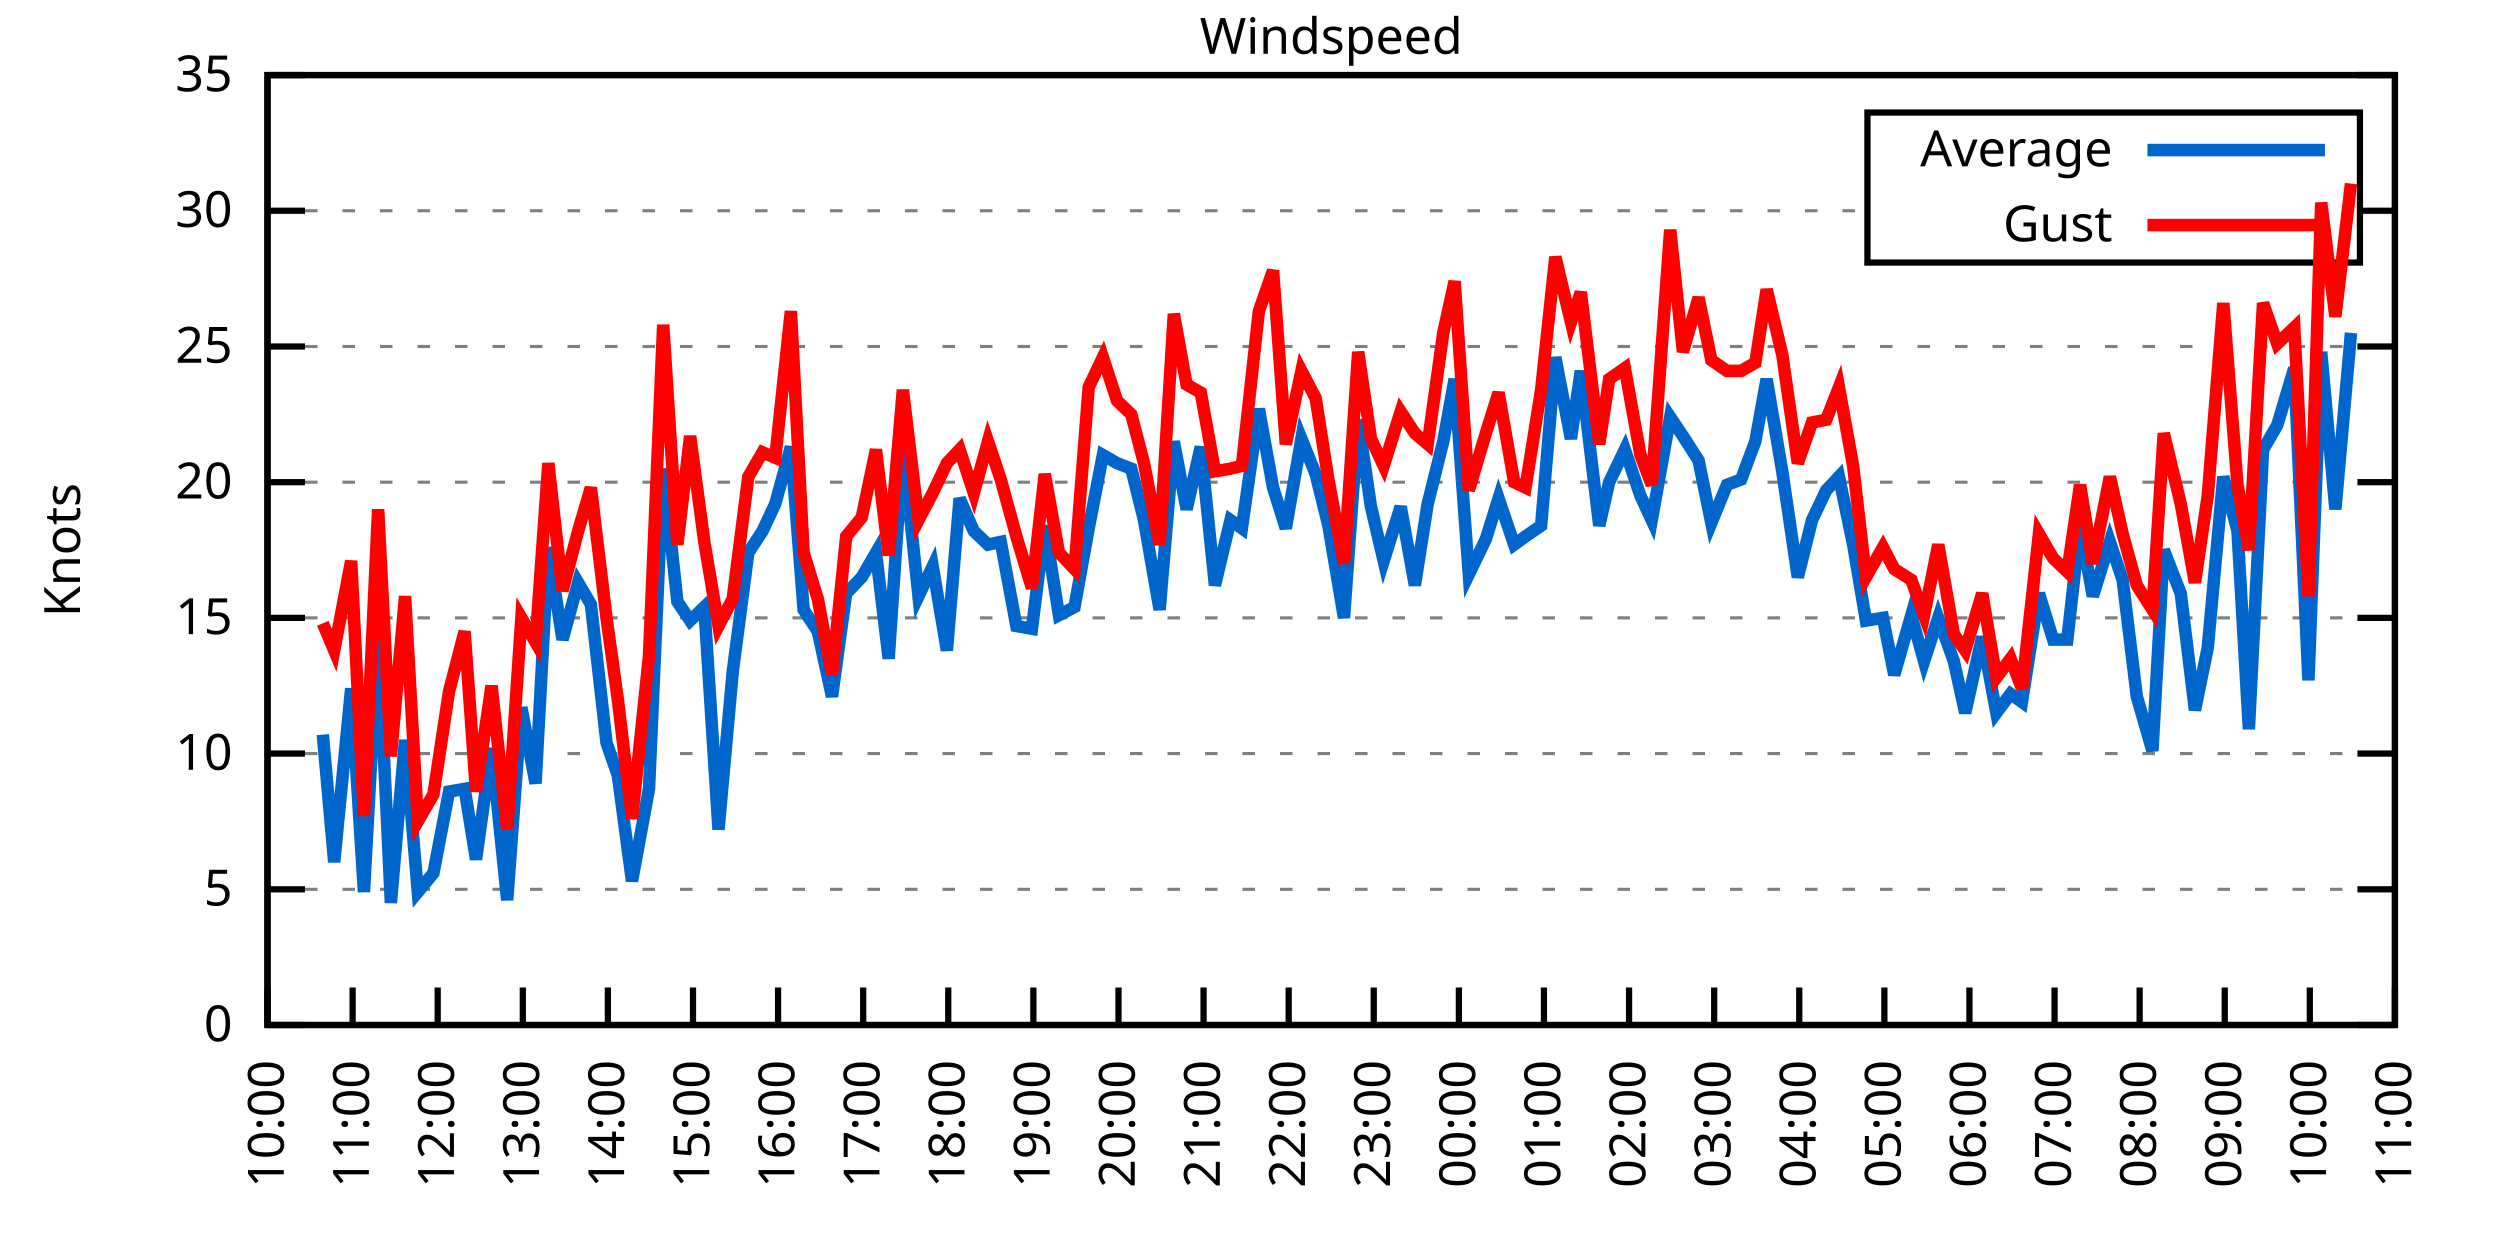
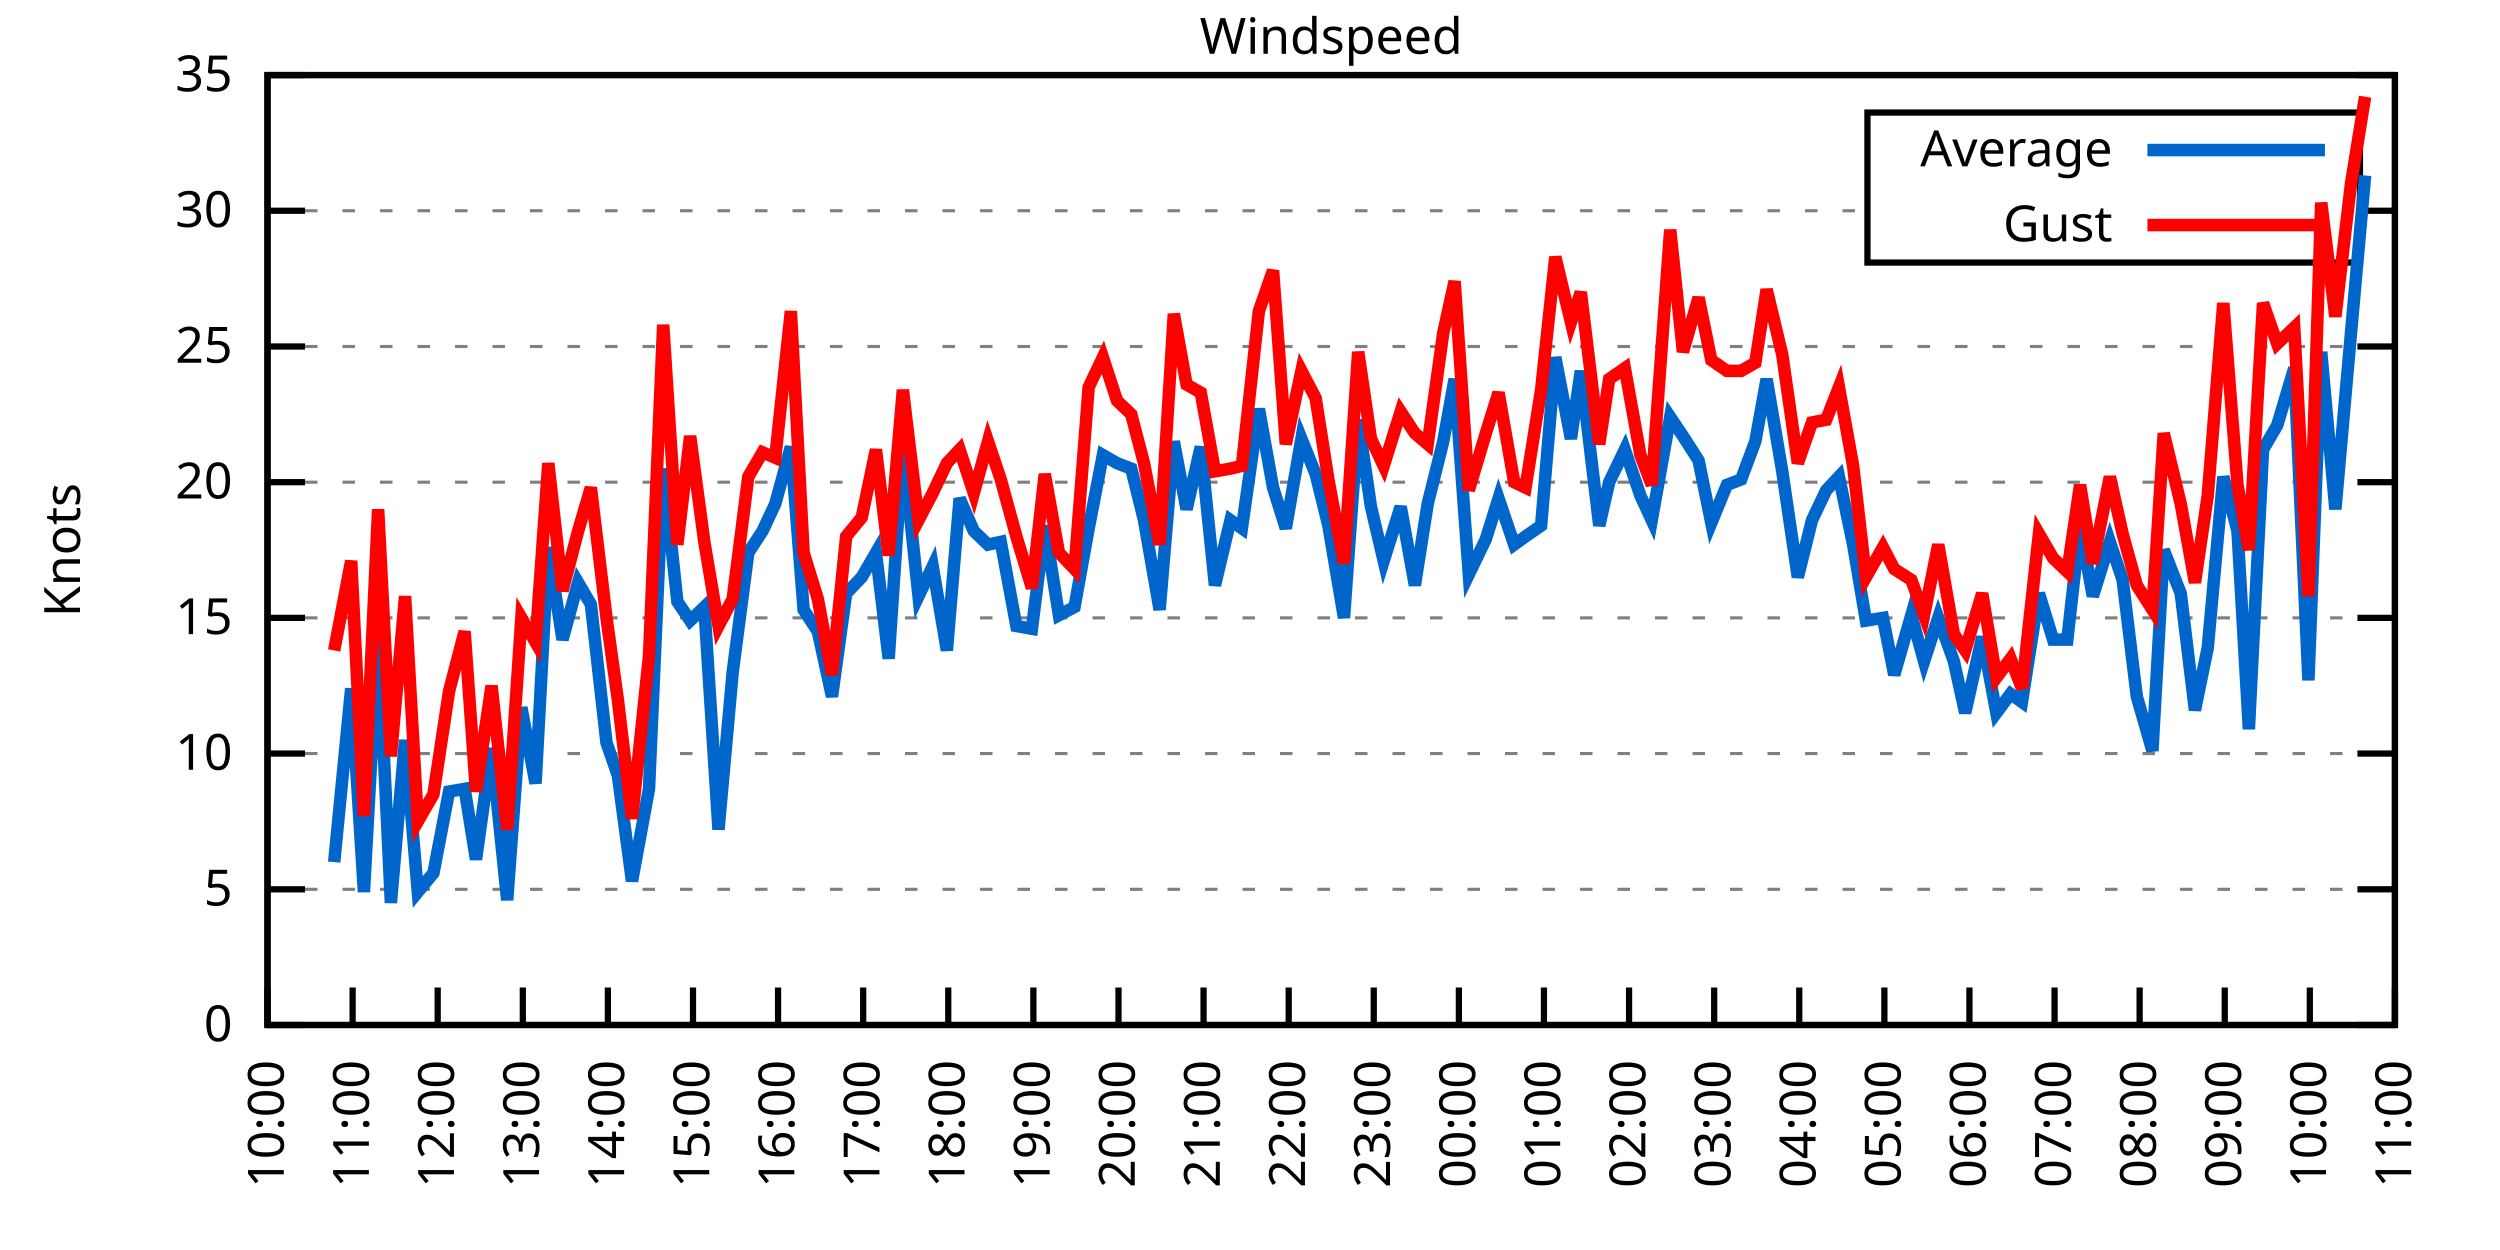
<svg xmlns="http://www.w3.org/2000/svg" xmlns:xlink="http://www.w3.org/1999/xlink" width="400" height="200" viewBox="0 0 400 200">
  <g id="gnuplot_canvas">
    <rect x="0" y="0" width="400" height="200" fill="none" />
    <defs>
      <circle id="gpDot" r="0.5" stroke-width="0.5" stroke="currentColor" />
      <path id="gpPt0" stroke-width="0.333" stroke="currentColor" d="M-1,0 h2 M0,-1 v2" />
      <path id="gpPt1" stroke-width="0.333" stroke="currentColor" d="M-1,-1 L1,1 M1,-1 L-1,1" />
      <path id="gpPt2" stroke-width="0.333" stroke="currentColor" d="M-1,0 L1,0 M0,-1 L0,1 M-1,-1 L1,1 M-1,1 L1,-1" />
      <rect id="gpPt3" stroke-width="0.333" stroke="currentColor" x="-1" y="-1" width="2" height="2" />
      <rect id="gpPt4" stroke-width="0.333" stroke="currentColor" fill="currentColor" x="-1" y="-1" width="2" height="2" />
      <circle id="gpPt5" stroke-width="0.333" stroke="currentColor" cx="0" cy="0" r="1" />
      <use xlink:href="#gpPt5" id="gpPt6" fill="currentColor" stroke="none" />
      <path id="gpPt7" stroke-width="0.333" stroke="currentColor" d="M0,-1.33 L-1.33,0.67 L1.33,0.67 z" />
      <use xlink:href="#gpPt7" id="gpPt8" fill="currentColor" stroke="none" />
      <use xlink:href="#gpPt7" id="gpPt9" stroke="currentColor" transform="rotate(180)" />
      <use xlink:href="#gpPt9" id="gpPt10" fill="currentColor" stroke="none" />
      <use xlink:href="#gpPt3" id="gpPt11" stroke="currentColor" transform="rotate(45)" />
      <use xlink:href="#gpPt11" id="gpPt12" fill="currentColor" stroke="none" />
      <path id="gpPt13" stroke-width="0.333" stroke="currentColor" d="M0,1.330 L1.265,0.411 L0.782,-1.067 L-0.782,-1.076 L-1.265,0.411 z" />
      <use xlink:href="#gpPt13" id="gpPt14" fill="currentColor" stroke="none" />
      <filter id="textbox" filterUnits="objectBoundingBox" x="0" y="0" height="1" width="1">
        <feFlood flood-color="white" flood-opacity="1" result="bgnd" />
        <feComposite in="SourceGraphic" in2="bgnd" operator="atop" />
      </filter>
      <filter id="greybox" filterUnits="objectBoundingBox" x="0" y="0" height="1" width="1">
        <feFlood flood-color="lightgrey" flood-opacity="1" result="grey" />
        <feComposite in="SourceGraphic" in2="grey" operator="atop" />
      </filter>
    </defs>
    <g fill="none" color="white" stroke="currentColor" stroke-width="1.00" stroke-linecap="butt" stroke-linejoin="miter">
</g>
    <g fill="none" color="black" stroke="currentColor" stroke-width="1.00" stroke-linecap="butt" stroke-linejoin="miter">
      <g stroke="none" shape-rendering="crispEdges">
        <polygon fill="rgb(255, 255, 255)" points="42.80,164.00 383.18,164.00 383.18,12.02 42.80,12.02 " />
      </g>
    </g>
    <g fill="none" color="black" stroke="currentColor" stroke-width="1.00" stroke-linecap="butt" stroke-linejoin="miter">
</g>
    <g fill="none" color="black" stroke="black" stroke-width="0.50" stroke-linecap="butt" stroke-linejoin="miter">
</g>
    <g fill="none" color="gray" stroke="currentColor" stroke-width="0.50" stroke-linecap="butt" stroke-linejoin="miter">
      <path stroke="gray" stroke-dasharray="2,4" class="gridline" d="M42.80,164.00 L383.19,164.00  " />
    </g>
    <g fill="none" color="gray" stroke="gray" stroke-width="1.00" stroke-linecap="butt" stroke-linejoin="miter">
</g>
    <g fill="none" color="black" stroke="currentColor" stroke-width="1.00" stroke-linecap="butt" stroke-linejoin="miter">
      <path stroke="black" d="M42.80,164.00 L48.80,164.00 M383.19,164.00 L377.19,164.00  " />
      <g transform="translate(37.20,166.60)" stroke="none" fill="black" font-family="Sans" font-size="8.00" text-anchor="end">
        <text>
          <tspan font-family="Sans"> 0</tspan>
        </text>
      </g>
    </g>
    <g fill="none" color="black" stroke="currentColor" stroke-width="1.00" stroke-linecap="butt" stroke-linejoin="miter">
</g>
    <g fill="none" color="black" stroke="black" stroke-width="0.50" stroke-linecap="butt" stroke-linejoin="miter">
</g>
    <g fill="none" color="gray" stroke="currentColor" stroke-width="0.50" stroke-linecap="butt" stroke-linejoin="miter">
      <path stroke="gray" stroke-dasharray="2,4" class="gridline" d="M42.80,142.29 L383.19,142.29  " />
    </g>
    <g fill="none" color="gray" stroke="gray" stroke-width="1.00" stroke-linecap="butt" stroke-linejoin="miter">
</g>
    <g fill="none" color="black" stroke="currentColor" stroke-width="1.00" stroke-linecap="butt" stroke-linejoin="miter">
      <path stroke="black" d="M42.80,142.29 L48.80,142.29 M383.19,142.29 L377.19,142.29  " />
      <g transform="translate(37.20,144.89)" stroke="none" fill="black" font-family="Sans" font-size="8.00" text-anchor="end">
        <text>
          <tspan font-family="Sans"> 5</tspan>
        </text>
      </g>
    </g>
    <g fill="none" color="black" stroke="currentColor" stroke-width="1.00" stroke-linecap="butt" stroke-linejoin="miter">
</g>
    <g fill="none" color="black" stroke="black" stroke-width="0.50" stroke-linecap="butt" stroke-linejoin="miter">
</g>
    <g fill="none" color="gray" stroke="currentColor" stroke-width="0.50" stroke-linecap="butt" stroke-linejoin="miter">
      <path stroke="gray" stroke-dasharray="2,4" class="gridline" d="M42.80,120.57 L383.19,120.57  " />
    </g>
    <g fill="none" color="gray" stroke="gray" stroke-width="1.00" stroke-linecap="butt" stroke-linejoin="miter">
</g>
    <g fill="none" color="black" stroke="currentColor" stroke-width="1.00" stroke-linecap="butt" stroke-linejoin="miter">
      <path stroke="black" d="M42.80,120.57 L48.80,120.57 M383.19,120.57 L377.19,120.57  " />
      <g transform="translate(37.20,123.17)" stroke="none" fill="black" font-family="Sans" font-size="8.00" text-anchor="end">
        <text>
          <tspan font-family="Sans"> 10</tspan>
        </text>
      </g>
    </g>
    <g fill="none" color="black" stroke="currentColor" stroke-width="1.00" stroke-linecap="butt" stroke-linejoin="miter">
</g>
    <g fill="none" color="black" stroke="black" stroke-width="0.50" stroke-linecap="butt" stroke-linejoin="miter">
</g>
    <g fill="none" color="gray" stroke="currentColor" stroke-width="0.50" stroke-linecap="butt" stroke-linejoin="miter">
      <path stroke="gray" stroke-dasharray="2,4" class="gridline" d="M42.80,98.86 L383.19,98.86  " />
    </g>
    <g fill="none" color="gray" stroke="gray" stroke-width="1.00" stroke-linecap="butt" stroke-linejoin="miter">
</g>
    <g fill="none" color="black" stroke="currentColor" stroke-width="1.00" stroke-linecap="butt" stroke-linejoin="miter">
      <path stroke="black" d="M42.80,98.86 L48.80,98.86 M383.19,98.86 L377.19,98.86  " />
      <g transform="translate(37.20,101.46)" stroke="none" fill="black" font-family="Sans" font-size="8.00" text-anchor="end">
        <text>
          <tspan font-family="Sans"> 15</tspan>
        </text>
      </g>
    </g>
    <g fill="none" color="black" stroke="currentColor" stroke-width="1.00" stroke-linecap="butt" stroke-linejoin="miter">
</g>
    <g fill="none" color="black" stroke="black" stroke-width="0.50" stroke-linecap="butt" stroke-linejoin="miter">
</g>
    <g fill="none" color="gray" stroke="currentColor" stroke-width="0.50" stroke-linecap="butt" stroke-linejoin="miter">
      <path stroke="gray" stroke-dasharray="2,4" class="gridline" d="M42.80,77.15 L383.19,77.15  " />
    </g>
    <g fill="none" color="gray" stroke="gray" stroke-width="1.00" stroke-linecap="butt" stroke-linejoin="miter">
</g>
    <g fill="none" color="black" stroke="currentColor" stroke-width="1.00" stroke-linecap="butt" stroke-linejoin="miter">
      <path stroke="black" d="M42.80,77.15 L48.80,77.15 M383.19,77.15 L377.19,77.15  " />
      <g transform="translate(37.20,79.75)" stroke="none" fill="black" font-family="Sans" font-size="8.00" text-anchor="end">
        <text>
          <tspan font-family="Sans"> 20</tspan>
        </text>
      </g>
    </g>
    <g fill="none" color="black" stroke="currentColor" stroke-width="1.00" stroke-linecap="butt" stroke-linejoin="miter">
</g>
    <g fill="none" color="black" stroke="black" stroke-width="0.50" stroke-linecap="butt" stroke-linejoin="miter">
</g>
    <g fill="none" color="gray" stroke="currentColor" stroke-width="0.50" stroke-linecap="butt" stroke-linejoin="miter">
      <path stroke="gray" stroke-dasharray="2,4" class="gridline" d="M42.80,55.44 L383.19,55.44  " />
    </g>
    <g fill="none" color="gray" stroke="gray" stroke-width="1.00" stroke-linecap="butt" stroke-linejoin="miter">
</g>
    <g fill="none" color="black" stroke="currentColor" stroke-width="1.00" stroke-linecap="butt" stroke-linejoin="miter">
      <path stroke="black" d="M42.80,55.44 L48.80,55.44 M383.19,55.44 L377.19,55.44  " />
      <g transform="translate(37.20,58.04)" stroke="none" fill="black" font-family="Sans" font-size="8.00" text-anchor="end">
        <text>
          <tspan font-family="Sans"> 25</tspan>
        </text>
      </g>
    </g>
    <g fill="none" color="black" stroke="currentColor" stroke-width="1.00" stroke-linecap="butt" stroke-linejoin="miter">
</g>
    <g fill="none" color="black" stroke="black" stroke-width="0.50" stroke-linecap="butt" stroke-linejoin="miter">
</g>
    <g fill="none" color="gray" stroke="currentColor" stroke-width="0.50" stroke-linecap="butt" stroke-linejoin="miter">
      <path stroke="gray" stroke-dasharray="2,4" class="gridline" d="M42.80,33.72 L298.79,33.72 M377.59,33.72 L383.19,33.72  " />
    </g>
    <g fill="none" color="gray" stroke="gray" stroke-width="1.00" stroke-linecap="butt" stroke-linejoin="miter">
</g>
    <g fill="none" color="black" stroke="currentColor" stroke-width="1.00" stroke-linecap="butt" stroke-linejoin="miter">
      <path stroke="black" d="M42.80,33.72 L48.80,33.72 M383.19,33.72 L377.19,33.72  " />
      <g transform="translate(37.20,36.32)" stroke="none" fill="black" font-family="Sans" font-size="8.00" text-anchor="end">
        <text>
          <tspan font-family="Sans"> 30</tspan>
        </text>
      </g>
    </g>
    <g fill="none" color="black" stroke="currentColor" stroke-width="1.00" stroke-linecap="butt" stroke-linejoin="miter">
</g>
    <g fill="none" color="black" stroke="black" stroke-width="0.50" stroke-linecap="butt" stroke-linejoin="miter">
</g>
    <g fill="none" color="gray" stroke="currentColor" stroke-width="0.50" stroke-linecap="butt" stroke-linejoin="miter">
      <path stroke="gray" stroke-dasharray="2,4" class="gridline" d="M42.80,12.01 L383.19,12.01  " />
    </g>
    <g fill="none" color="gray" stroke="gray" stroke-width="1.00" stroke-linecap="butt" stroke-linejoin="miter">
</g>
    <g fill="none" color="black" stroke="currentColor" stroke-width="1.00" stroke-linecap="butt" stroke-linejoin="miter">
      <path stroke="black" d="M42.80,12.01 L48.80,12.01 M383.19,12.01 L377.19,12.01  " />
      <g transform="translate(37.20,14.61)" stroke="none" fill="black" font-family="Sans" font-size="8.00" text-anchor="end">
        <text>
          <tspan font-family="Sans"> 35</tspan>
        </text>
      </g>
    </g>
    <g fill="none" color="black" stroke="currentColor" stroke-width="1.00" stroke-linecap="butt" stroke-linejoin="miter">
      <path stroke="black" d="M42.80,164.00 L42.80,158.00  " />
      <g transform="translate(45.40,169.60) rotate(270.00)" stroke="none" fill="black" font-family="Sans" font-size="8.00" text-anchor="end">
        <text>
          <tspan font-family="Sans">10:00</tspan>
        </text>
      </g>
    </g>
    <g fill="none" color="black" stroke="currentColor" stroke-width="1.00" stroke-linecap="butt" stroke-linejoin="miter">
      <path stroke="black" d="M56.42,164.00 L56.42,158.00  " />
      <g transform="translate(59.02,169.60) rotate(270.00)" stroke="none" fill="black" font-family="Sans" font-size="8.00" text-anchor="end">
        <text>
          <tspan font-family="Sans">11:00</tspan>
        </text>
      </g>
    </g>
    <g fill="none" color="black" stroke="currentColor" stroke-width="1.00" stroke-linecap="butt" stroke-linejoin="miter">
      <path stroke="black" d="M70.03,164.00 L70.03,158.00  " />
      <g transform="translate(72.63,169.60) rotate(270.00)" stroke="none" fill="black" font-family="Sans" font-size="8.00" text-anchor="end">
        <text>
          <tspan font-family="Sans">12:00</tspan>
        </text>
      </g>
    </g>
    <g fill="none" color="black" stroke="currentColor" stroke-width="1.00" stroke-linecap="butt" stroke-linejoin="miter">
      <path stroke="black" d="M83.65,164.00 L83.65,158.00  " />
      <g transform="translate(86.25,169.60) rotate(270.00)" stroke="none" fill="black" font-family="Sans" font-size="8.00" text-anchor="end">
        <text>
          <tspan font-family="Sans">13:00</tspan>
        </text>
      </g>
    </g>
    <g fill="none" color="black" stroke="currentColor" stroke-width="1.00" stroke-linecap="butt" stroke-linejoin="miter">
      <path stroke="black" d="M97.26,164.00 L97.26,158.00  " />
      <g transform="translate(99.86,169.60) rotate(270.00)" stroke="none" fill="black" font-family="Sans" font-size="8.00" text-anchor="end">
        <text>
          <tspan font-family="Sans">14:00</tspan>
        </text>
      </g>
    </g>
    <g fill="none" color="black" stroke="currentColor" stroke-width="1.00" stroke-linecap="butt" stroke-linejoin="miter">
      <path stroke="black" d="M110.88,164.00 L110.88,158.00  " />
      <g transform="translate(113.48,169.60) rotate(270.00)" stroke="none" fill="black" font-family="Sans" font-size="8.00" text-anchor="end">
        <text>
          <tspan font-family="Sans">15:00</tspan>
        </text>
      </g>
    </g>
    <g fill="none" color="black" stroke="currentColor" stroke-width="1.00" stroke-linecap="butt" stroke-linejoin="miter">
      <path stroke="black" d="M124.49,164.00 L124.49,158.00  " />
      <g transform="translate(127.09,169.60) rotate(270.00)" stroke="none" fill="black" font-family="Sans" font-size="8.00" text-anchor="end">
        <text>
          <tspan font-family="Sans">16:00</tspan>
        </text>
      </g>
    </g>
    <g fill="none" color="black" stroke="currentColor" stroke-width="1.00" stroke-linecap="butt" stroke-linejoin="miter">
      <path stroke="black" d="M138.11,164.00 L138.11,158.00  " />
      <g transform="translate(140.71,169.60) rotate(270.00)" stroke="none" fill="black" font-family="Sans" font-size="8.00" text-anchor="end">
        <text>
          <tspan font-family="Sans">17:00</tspan>
        </text>
      </g>
    </g>
    <g fill="none" color="black" stroke="currentColor" stroke-width="1.00" stroke-linecap="butt" stroke-linejoin="miter">
      <path stroke="black" d="M151.72,164.00 L151.72,158.00  " />
      <g transform="translate(154.32,169.60) rotate(270.00)" stroke="none" fill="black" font-family="Sans" font-size="8.00" text-anchor="end">
        <text>
          <tspan font-family="Sans">18:00</tspan>
        </text>
      </g>
    </g>
    <g fill="none" color="black" stroke="currentColor" stroke-width="1.00" stroke-linecap="butt" stroke-linejoin="miter">
      <path stroke="black" d="M165.34,164.00 L165.34,158.00  " />
      <g transform="translate(167.94,169.60) rotate(270.00)" stroke="none" fill="black" font-family="Sans" font-size="8.00" text-anchor="end">
        <text>
          <tspan font-family="Sans">19:00</tspan>
        </text>
      </g>
    </g>
    <g fill="none" color="black" stroke="currentColor" stroke-width="1.00" stroke-linecap="butt" stroke-linejoin="miter">
      <path stroke="black" d="M178.96,164.00 L178.96,158.00  " />
      <g transform="translate(181.56,169.60) rotate(270.00)" stroke="none" fill="black" font-family="Sans" font-size="8.00" text-anchor="end">
        <text>
          <tspan font-family="Sans">20:00</tspan>
        </text>
      </g>
    </g>
    <g fill="none" color="black" stroke="currentColor" stroke-width="1.00" stroke-linecap="butt" stroke-linejoin="miter">
      <path stroke="black" d="M192.57,164.00 L192.57,158.00  " />
      <g transform="translate(195.17,169.60) rotate(270.00)" stroke="none" fill="black" font-family="Sans" font-size="8.00" text-anchor="end">
        <text>
          <tspan font-family="Sans">21:00</tspan>
        </text>
      </g>
    </g>
    <g fill="none" color="black" stroke="currentColor" stroke-width="1.00" stroke-linecap="butt" stroke-linejoin="miter">
      <path stroke="black" d="M206.19,164.00 L206.19,158.00  " />
      <g transform="translate(208.79,169.60) rotate(270.00)" stroke="none" fill="black" font-family="Sans" font-size="8.00" text-anchor="end">
        <text>
          <tspan font-family="Sans">22:00</tspan>
        </text>
      </g>
    </g>
    <g fill="none" color="black" stroke="currentColor" stroke-width="1.00" stroke-linecap="butt" stroke-linejoin="miter">
      <path stroke="black" d="M219.80,164.00 L219.80,158.00  " />
      <g transform="translate(222.40,169.60) rotate(270.00)" stroke="none" fill="black" font-family="Sans" font-size="8.00" text-anchor="end">
        <text>
          <tspan font-family="Sans">23:00</tspan>
        </text>
      </g>
    </g>
    <g fill="none" color="black" stroke="currentColor" stroke-width="1.00" stroke-linecap="butt" stroke-linejoin="miter">
      <path stroke="black" d="M233.42,164.00 L233.42,158.00  " />
      <g transform="translate(236.02,169.60) rotate(270.00)" stroke="none" fill="black" font-family="Sans" font-size="8.00" text-anchor="end">
        <text>
          <tspan font-family="Sans">00:00</tspan>
        </text>
      </g>
    </g>
    <g fill="none" color="black" stroke="currentColor" stroke-width="1.00" stroke-linecap="butt" stroke-linejoin="miter">
      <path stroke="black" d="M247.03,164.00 L247.03,158.00  " />
      <g transform="translate(249.63,169.60) rotate(270.00)" stroke="none" fill="black" font-family="Sans" font-size="8.00" text-anchor="end">
        <text>
          <tspan font-family="Sans">01:00</tspan>
        </text>
      </g>
    </g>
    <g fill="none" color="black" stroke="currentColor" stroke-width="1.00" stroke-linecap="butt" stroke-linejoin="miter">
      <path stroke="black" d="M260.65,164.00 L260.65,158.00  " />
      <g transform="translate(263.25,169.60) rotate(270.00)" stroke="none" fill="black" font-family="Sans" font-size="8.00" text-anchor="end">
        <text>
          <tspan font-family="Sans">02:00</tspan>
        </text>
      </g>
    </g>
    <g fill="none" color="black" stroke="currentColor" stroke-width="1.00" stroke-linecap="butt" stroke-linejoin="miter">
      <path stroke="black" d="M274.27,164.00 L274.27,158.00  " />
      <g transform="translate(276.87,169.60) rotate(270.00)" stroke="none" fill="black" font-family="Sans" font-size="8.00" text-anchor="end">
        <text>
          <tspan font-family="Sans">03:00</tspan>
        </text>
      </g>
    </g>
    <g fill="none" color="black" stroke="currentColor" stroke-width="1.00" stroke-linecap="butt" stroke-linejoin="miter">
      <path stroke="black" d="M287.88,164.00 L287.88,158.00  " />
      <g transform="translate(290.48,169.60) rotate(270.00)" stroke="none" fill="black" font-family="Sans" font-size="8.00" text-anchor="end">
        <text>
          <tspan font-family="Sans">04:00</tspan>
        </text>
      </g>
    </g>
    <g fill="none" color="black" stroke="currentColor" stroke-width="1.00" stroke-linecap="butt" stroke-linejoin="miter">
      <path stroke="black" d="M301.50,164.00 L301.50,158.00  " />
      <g transform="translate(304.10,169.60) rotate(270.00)" stroke="none" fill="black" font-family="Sans" font-size="8.00" text-anchor="end">
        <text>
          <tspan font-family="Sans">05:00</tspan>
        </text>
      </g>
    </g>
    <g fill="none" color="black" stroke="currentColor" stroke-width="1.00" stroke-linecap="butt" stroke-linejoin="miter">
      <path stroke="black" d="M315.11,164.00 L315.11,158.00  " />
      <g transform="translate(317.71,169.60) rotate(270.00)" stroke="none" fill="black" font-family="Sans" font-size="8.00" text-anchor="end">
        <text>
          <tspan font-family="Sans">06:00</tspan>
        </text>
      </g>
    </g>
    <g fill="none" color="black" stroke="currentColor" stroke-width="1.00" stroke-linecap="butt" stroke-linejoin="miter">
      <path stroke="black" d="M328.73,164.00 L328.73,158.00  " />
      <g transform="translate(331.33,169.60) rotate(270.00)" stroke="none" fill="black" font-family="Sans" font-size="8.00" text-anchor="end">
        <text>
          <tspan font-family="Sans">07:00</tspan>
        </text>
      </g>
    </g>
    <g fill="none" color="black" stroke="currentColor" stroke-width="1.00" stroke-linecap="butt" stroke-linejoin="miter">
      <path stroke="black" d="M342.34,164.00 L342.34,158.00  " />
      <g transform="translate(344.94,169.60) rotate(270.00)" stroke="none" fill="black" font-family="Sans" font-size="8.00" text-anchor="end">
        <text>
          <tspan font-family="Sans">08:00</tspan>
        </text>
      </g>
    </g>
    <g fill="none" color="black" stroke="currentColor" stroke-width="1.00" stroke-linecap="butt" stroke-linejoin="miter">
      <path stroke="black" d="M355.96,164.00 L355.96,158.00  " />
      <g transform="translate(358.56,169.60) rotate(270.00)" stroke="none" fill="black" font-family="Sans" font-size="8.00" text-anchor="end">
        <text>
          <tspan font-family="Sans">09:00</tspan>
        </text>
      </g>
    </g>
    <g fill="none" color="black" stroke="currentColor" stroke-width="1.00" stroke-linecap="butt" stroke-linejoin="miter">
      <path stroke="black" d="M369.57,164.00 L369.57,158.00  " />
      <g transform="translate(372.17,169.60) rotate(270.00)" stroke="none" fill="black" font-family="Sans" font-size="8.00" text-anchor="end">
        <text>
          <tspan font-family="Sans">10:00</tspan>
        </text>
      </g>
    </g>
    <g fill="none" color="black" stroke="currentColor" stroke-width="1.00" stroke-linecap="butt" stroke-linejoin="miter">
      <path stroke="black" d="M383.19,164.00 L383.19,158.00  " />
      <g transform="translate(385.79,169.60) rotate(270.00)" stroke="none" fill="black" font-family="Sans" font-size="8.00" text-anchor="end">
        <text>
          <tspan font-family="Sans">11:00</tspan>
        </text>
      </g>
    </g>
    <g fill="none" color="black" stroke="currentColor" stroke-width="1.00" stroke-linecap="butt" stroke-linejoin="miter">
</g>
    <g fill="none" color="black" stroke="currentColor" stroke-width="1.00" stroke-linecap="butt" stroke-linejoin="miter">
      <path stroke="black" d="M42.80,12.01 L42.80,164.00 L383.19,164.00 L383.19,12.01 L42.80,12.01 Z  " />
    </g>
    <g fill="none" color="black" stroke="currentColor" stroke-width="1.00" stroke-linecap="butt" stroke-linejoin="miter">
</g>
    <g fill="none" color="black" stroke="currentColor" stroke-width="1.00" stroke-linecap="butt" stroke-linejoin="miter">
      <path stroke="black" d="M298.79,42.01 L298.79,18.01 L377.59,18.01 L377.59,42.01 L298.79,42.01 Z  " />
    </g>
    <g id="Windspeed_plot_1">
      <g fill="none" color="white" stroke="black" stroke-width="2.00" stroke-linecap="butt" stroke-linejoin="miter">
</g>
      <g fill="none" color="black" stroke="currentColor" stroke-width="2.00" stroke-linecap="butt" stroke-linejoin="miter">
        <g transform="translate(337.99,26.61)" stroke="none" fill="black" font-family="Sans" font-size="8.00" text-anchor="end">
          <text>
            <tspan font-family="Sans">Average</tspan>
          </text>
        </g>
      </g>
      <g fill="none" color="black" stroke="currentColor" stroke-width="2.00" stroke-linecap="butt" stroke-linejoin="miter">
-         <path stroke="rgb(  0, 102, 204)" d="M343.59,24.01 L371.99,24.01 M51.65,117.53 L53.47,137.94 L56.19,110.15 L58.23,142.72 L60.50,101.47 L62.54,144.46   L64.81,118.40 L66.85,142.72 L69.35,139.68 L71.85,126.65 L74.34,126.22 L76.16,137.51 L78.65,119.71 L81.15,144.02   L83.42,113.19 L85.69,125.35 L87.73,87.57 L90.00,102.34 L92.50,93.22 L94.54,96.69 L97.04,118.84 L98.85,124.05   L101.12,140.98 L103.84,126.22 L106.11,74.98 L108.38,96.26 L110.42,99.30 L112.69,97.12 L114.96,132.73 L117.23,107.55   L119.73,88.44 L122.00,84.97 L124.04,80.62 L126.54,71.50 L128.58,97.56 L130.85,101.03 L133.12,111.45 L135.39,94.95   L137.88,92.35 L140.15,88.44 L142.19,105.38 L144.46,71.50 L146.96,95.39 L149.23,90.61 L151.50,104.07 L153.54,79.75   L155.81,84.97 L158.08,87.14 L160.12,86.70 L162.62,100.16 L165.11,100.60 L167.16,84.10 L169.43,98.43 L171.92,97.12   L174.19,84.53 L176.46,72.81 L178.73,74.11 L181.00,74.98 L183.04,83.23 L185.54,97.56 L187.81,70.63 L189.85,81.49   L192.12,71.50 L194.39,93.65 L196.88,83.23 L198.70,84.53 L201.42,65.42 L203.69,78.02 L205.73,84.53 L208.23,70.20   L210.50,75.85 L212.54,84.10 L215.04,98.86 L217.31,67.16 L219.35,81.06 L221.39,89.74 L224.11,81.06 L226.38,93.65   L228.43,80.62 L230.92,70.63 L232.74,60.65 L235.01,91.91 L237.73,86.27 L239.77,79.75 L242.27,87.14 L244.08,85.83   L246.58,84.10 L248.85,57.17 L251.35,70.20 L252.93,59.34 L255.88,84.10 L257.47,77.15 L259.97,71.94 L262.47,79.32   L264.28,83.23 L267.23,66.73 L269.27,69.77 L271.77,73.67 L273.81,83.66 L276.31,77.58 L278.58,76.71 L280.85,70.63   L282.66,60.65 L285.16,75.41 L287.65,92.35 L289.92,83.23 L292.19,78.45 L294.23,76.28 L296.50,87.14 L298.55,99.30   L301.27,98.86 L303.08,107.98 L305.81,98.43 L307.85,105.81 L310.12,98.86 L312.62,105.81 L314.43,114.06 L317.15,101.90   L319.42,114.06 L321.69,111.02 L323.51,112.32 L326.23,94.95 L328.50,102.34 L330.77,102.34 L332.81,84.10 L334.85,95.39   L337.58,86.70 L339.62,92.78 L341.89,111.45 L344.39,120.14 L346.20,88.00 L348.92,94.95 L351.19,113.63 L353.24,103.64   L355.73,76.28 L358.00,84.97 L359.82,116.67 L362.09,71.94 L364.36,68.03 L367.08,58.91 L369.35,108.85 L371.39,56.30   L373.66,81.49 L376.16,53.26  " />
+         <path stroke="rgb(  0, 102, 204)" d="M343.59,24.01 L371.99,24.01 M53.47,137.94 L56.19,110.15 L58.23,142.72 L60.50,101.47 L62.54,144.46 L64.81,118.40   L66.85,142.72 L69.35,139.68 L71.85,126.65 L74.34,126.22 L76.16,137.51 L78.65,119.71 L81.15,144.02 L83.42,113.19   L85.69,125.35 L87.73,87.57 L90.00,102.34 L92.50,93.22 L94.54,96.69 L97.04,118.84 L98.85,124.05 L101.12,140.98   L103.84,126.22 L106.11,74.98 L108.38,96.26 L110.42,99.30 L112.69,97.12 L114.96,132.73 L117.23,107.55 L119.73,88.44   L122.00,84.97 L124.04,80.62 L126.54,71.50 L128.58,97.56 L130.85,101.03 L133.12,111.45 L135.39,94.95 L137.88,92.35   L140.15,88.44 L142.19,105.38 L144.46,71.50 L146.96,95.39 L149.23,90.61 L151.50,104.07 L153.54,79.75 L155.81,84.97   L158.08,87.14 L160.12,86.70 L162.62,100.16 L165.11,100.60 L167.16,84.10 L169.43,98.43 L171.92,97.12 L174.19,84.53   L176.46,72.81 L178.73,74.11 L181.00,74.98 L183.04,83.23 L185.54,97.56 L187.81,70.63 L189.85,81.49 L192.12,71.50   L194.39,93.65 L196.88,83.23 L198.70,84.53 L201.42,65.42 L203.69,78.02 L205.73,84.53 L208.23,70.20 L210.50,75.85   L212.54,84.10 L215.04,98.86 L217.31,67.16 L219.35,81.06 L221.39,89.74 L224.11,81.06 L226.38,93.65 L228.43,80.62   L230.92,70.63 L232.74,60.65 L235.01,91.91 L237.73,86.27 L239.77,79.75 L242.27,87.14 L244.08,85.83 L246.58,84.10   L248.85,57.17 L251.35,70.20 L252.93,59.34 L255.88,84.10 L257.47,77.15 L259.97,71.94 L262.47,79.32 L264.28,83.23   L267.23,66.73 L269.27,69.77 L271.77,73.67 L273.81,83.66 L276.31,77.58 L278.58,76.71 L280.85,70.63 L282.66,60.65   L285.16,75.41 L287.65,92.35 L289.92,83.23 L292.19,78.45 L294.23,76.28 L296.50,87.14 L298.55,99.30 L301.27,98.86   L303.08,107.98 L305.81,98.43 L307.85,105.81 L310.12,98.86 L312.62,105.81 L314.43,114.06 L317.15,101.90 L319.42,114.06   L321.69,111.02 L323.51,112.32 L326.23,94.95 L328.50,102.34 L330.77,102.34 L332.81,84.10 L334.85,95.39 L337.58,86.70   L339.62,92.78 L341.89,111.45 L344.39,120.14 L346.20,88.00 L348.92,94.95 L351.19,113.63 L353.24,103.64 L355.73,76.28   L358.00,84.97 L359.82,116.67 L362.09,71.94 L364.36,68.03 L367.08,58.91 L369.35,108.85 L371.39,56.30 L373.66,81.49   L376.16,53.26 L378.42,28.08  " />
      </g>
    </g>
    <g id="Windspeed_plot_2">
      <g fill="none" color="black" stroke="currentColor" stroke-width="2.00" stroke-linecap="butt" stroke-linejoin="miter">
        <g transform="translate(337.99,38.61)" stroke="none" fill="black" font-family="Sans" font-size="8.00" text-anchor="end">
          <text>
            <tspan font-family="Sans">Gust</tspan>
          </text>
        </g>
      </g>
      <g fill="none" color="black" stroke="currentColor" stroke-width="2.00" stroke-linecap="butt" stroke-linejoin="miter">
-         <path stroke="rgb(255,   0,   0)" d="M343.59,36.01 L371.99,36.01 M51.65,99.73 L53.47,104.07 L56.19,89.74 L58.23,130.56 L60.50,81.49 L62.54,121.01   L64.81,95.39 L66.85,131.43 L69.35,127.09 L71.85,110.59 L74.34,101.03 L76.16,126.65 L78.65,109.72 L81.15,132.73   L83.42,98.86 L85.69,102.77 L87.73,74.11 L90.00,94.52 L92.50,84.97 L94.54,78.02 L97.04,98.86 L98.85,111.89   L101.12,131.00 L103.84,104.94 L106.11,51.96 L108.38,87.14 L110.42,69.77 L112.69,86.70 L114.96,100.16 L117.23,95.82   L119.73,76.28 L122.00,72.37 L124.04,73.24 L126.54,49.79 L128.58,88.44 L130.85,95.82 L133.12,107.98 L135.39,85.83   L137.88,82.79 L140.15,71.94 L142.19,88.87 L144.46,62.38 L146.96,83.23 L149.23,78.89 L151.50,74.11 L153.54,71.94   L155.81,78.89 L158.08,70.63 L160.12,76.71 L162.62,85.83 L165.11,94.08 L167.16,75.85 L169.43,88.44 L171.92,91.04   L174.19,61.95 L176.46,57.17 L178.73,64.12 L181.00,66.29 L183.04,74.11 L185.54,87.14 L187.81,50.22 L189.85,61.52   L192.12,62.82 L194.39,75.41 L196.88,74.98 L198.70,74.54 L201.42,49.79 L203.69,43.28 L205.73,71.07 L208.23,59.34   L210.50,63.69 L212.54,76.71 L215.04,90.18 L217.31,56.30 L219.35,70.20 L221.39,74.54 L224.11,65.86 L226.38,69.33   L228.43,71.07 L230.92,53.26 L232.74,45.01 L235.01,78.45 L237.73,69.33 L239.77,62.82 L242.27,77.15 L244.08,78.02   L246.58,62.38 L248.85,41.11 L251.35,51.53 L252.93,46.75 L255.88,71.07 L257.47,60.65 L259.97,58.91 L262.47,72.81   L264.28,77.58 L267.23,36.76 L269.27,56.30 L271.77,47.62 L273.81,57.61 L276.31,59.34 L278.58,59.34 L280.85,58.04   L282.66,46.32 L285.16,56.74 L287.65,74.11 L289.92,67.59 L292.19,67.16 L294.23,61.95 L296.50,74.54 L298.55,92.35   L301.27,87.57 L303.08,91.04 L305.81,92.78 L307.85,98.43 L310.12,87.14 L312.62,101.47 L314.43,104.07 L317.15,94.95   L319.42,108.42 L321.69,105.38 L323.51,110.15 L326.23,85.40 L328.50,89.31 L330.77,91.48 L332.81,77.58 L334.85,90.18   L337.58,76.28 L339.62,85.40 L341.89,93.65 L344.39,97.56 L346.20,69.33 L348.92,80.62 L351.19,93.22 L353.24,79.32   L355.73,48.49 L358.00,77.58 L359.82,88.00 L362.09,48.49 L364.36,55.00 L367.08,52.40 L369.35,95.39 L371.39,32.42   L373.66,50.66 L376.16,29.38  " />
+         <path stroke="rgb(255,   0,   0)" d="M343.59,36.01 L371.99,36.01 M53.47,104.07 L56.19,89.74 L58.23,130.56 L60.50,81.49 L62.54,121.01 L64.81,95.39   L66.85,131.43 L69.35,127.09 L71.85,110.59 L74.34,101.03 L76.16,126.65 L78.65,109.72 L81.15,132.73 L83.42,98.86   L85.69,102.77 L87.73,74.11 L90.00,94.52 L92.50,84.97 L94.54,78.02 L97.04,98.86 L98.85,111.89 L101.12,131.00   L103.84,104.94 L106.11,51.96 L108.38,87.14 L110.42,69.77 L112.69,86.70 L114.96,100.16 L117.23,95.82 L119.73,76.28   L122.00,72.37 L124.04,73.24 L126.54,49.79 L128.58,88.44 L130.85,95.82 L133.12,107.98 L135.39,85.83 L137.88,82.79   L140.15,71.94 L142.19,88.87 L144.46,62.38 L146.96,83.23 L149.23,78.89 L151.50,74.11 L153.54,71.94 L155.81,78.89   L158.08,70.63 L160.12,76.71 L162.62,85.83 L165.11,94.08 L167.16,75.85 L169.43,88.44 L171.92,91.04 L174.19,61.95   L176.46,57.17 L178.73,64.12 L181.00,66.29 L183.04,74.11 L185.54,87.14 L187.81,50.22 L189.85,61.52 L192.12,62.82   L194.39,75.41 L196.88,74.98 L198.70,74.54 L201.42,49.79 L203.69,43.28 L205.73,71.07 L208.23,59.34 L210.50,63.69   L212.54,76.71 L215.04,90.18 L217.31,56.30 L219.35,70.20 L221.39,74.54 L224.11,65.86 L226.38,69.33 L228.43,71.07   L230.92,53.26 L232.74,45.01 L235.01,78.45 L237.73,69.33 L239.77,62.82 L242.27,77.15 L244.08,78.02 L246.58,62.38   L248.85,41.11 L251.35,51.53 L252.93,46.75 L255.88,71.07 L257.47,60.65 L259.97,58.91 L262.47,72.81 L264.28,77.58   L267.23,36.76 L269.27,56.30 L271.77,47.62 L273.81,57.61 L276.31,59.34 L278.58,59.34 L280.85,58.04 L282.66,46.32   L285.16,56.74 L287.65,74.11 L289.92,67.59 L292.19,67.16 L294.23,61.95 L296.50,74.54 L298.55,92.35 L301.27,87.57   L303.08,91.04 L305.81,92.78 L307.85,98.43 L310.12,87.14 L312.62,101.47 L314.43,104.07 L317.15,94.95 L319.42,108.42   L321.69,105.38 L323.51,110.15 L326.23,85.40 L328.50,89.31 L330.77,91.48 L332.81,77.58 L334.85,90.18 L337.58,76.28   L339.62,85.40 L341.89,93.65 L344.39,97.56 L346.20,69.33 L348.92,80.62 L351.19,93.22 L353.24,79.32 L355.73,48.49   L358.00,77.58 L359.82,88.00 L362.09,48.49 L364.36,55.00 L367.08,52.40 L369.35,95.39 L371.39,32.42 L373.66,50.66   L376.16,29.38 L378.42,15.48  " />
      </g>
    </g>
    <g fill="none" color="black" stroke="currentColor" stroke-width="2.00" stroke-linecap="butt" stroke-linejoin="miter">
</g>
    <g fill="none" color="black" stroke="black" stroke-width="1.00" stroke-linecap="butt" stroke-linejoin="miter">
</g>
    <g fill="none" color="black" stroke="currentColor" stroke-width="1.00" stroke-linecap="butt" stroke-linejoin="miter">
      <path stroke="black" d="M42.80,12.01 L42.80,164.00 L383.19,164.00 L383.19,12.01 L42.80,12.01 Z  " />
      <g transform="translate(12.80,88.01) rotate(270.00)" stroke="none" fill="black" font-family="Sans" font-size="8.00" text-anchor="middle">
        <text>
          <tspan font-family="Sans">Knots</tspan>
        </text>
      </g>
    </g>
    <g fill="none" color="black" stroke="currentColor" stroke-width="1.00" stroke-linecap="butt" stroke-linejoin="miter">
</g>
    <g fill="none" color="black" stroke="currentColor" stroke-width="1.00" stroke-linecap="butt" stroke-linejoin="miter">
      <g transform="translate(212.99,8.61)" stroke="none" fill="black" font-family="Sans" font-size="8.00" text-anchor="middle">
        <text>
          <tspan font-family="Sans">Windspeed</tspan>
        </text>
      </g>
    </g>
    <g fill="none" color="black" stroke="currentColor" stroke-width="1.00" stroke-linecap="butt" stroke-linejoin="miter">
</g>
  </g>
</svg>
